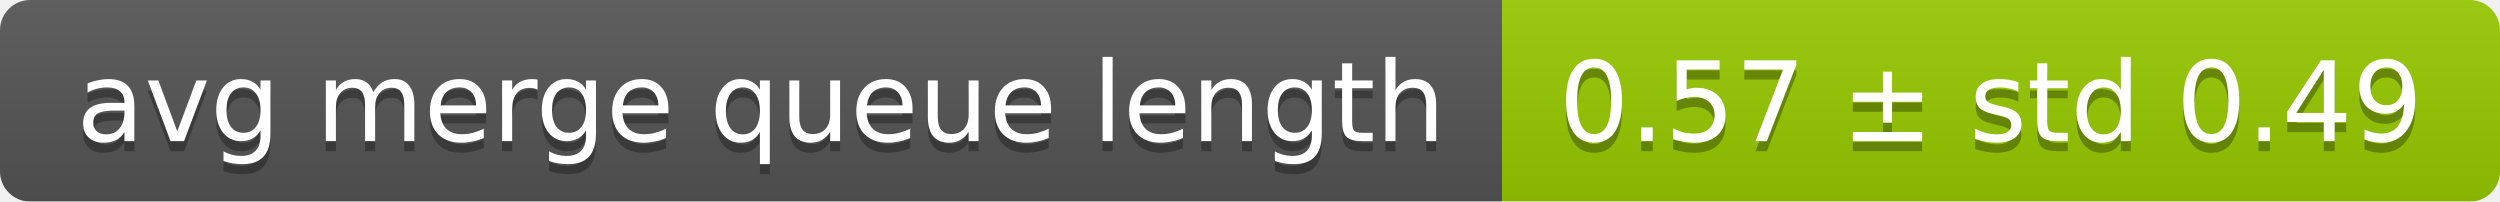
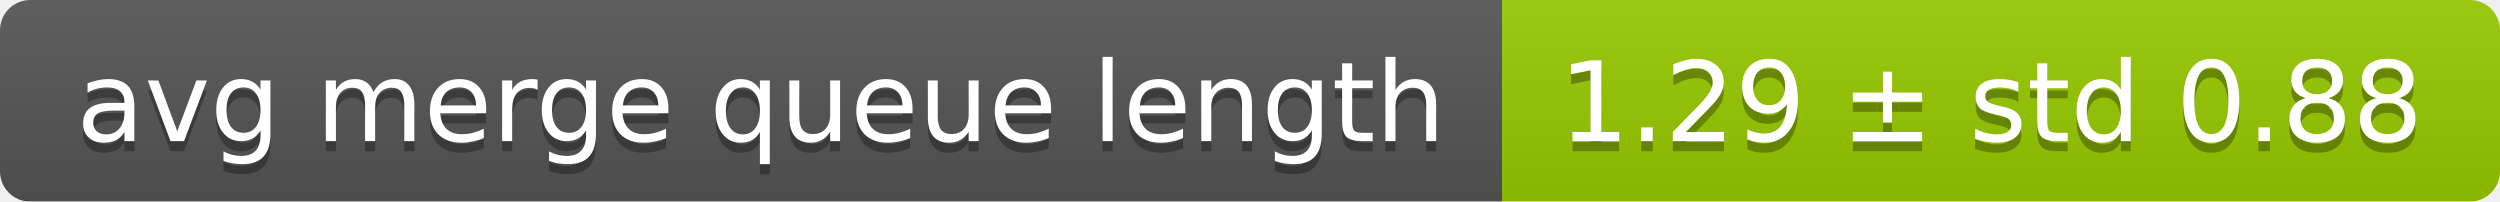
<svg xmlns="http://www.w3.org/2000/svg" width="248" height="20">
  <linearGradient id="smooth" x2="0" y2="100%">
    <stop offset="0" stop-color="#bbb" stop-opacity=".1" />
    <stop offset="1" stop-opacity=".1" />
  </linearGradient>
  <mask id="round">
    <rect width="248" height="20" rx="3" fill="#fff" />
  </mask>
  <g mask="url(#round)">
    <rect width="149" height="20" fill="#555" />
    <rect x="149" width="99" height="20" fill="#97ca00" />
    <rect width="248" height="20" fill="url(#smooth)" />
  </g>
  <g fill="#fff" text-anchor="middle" font-family="DejaVu Sans,Verdana,Geneva,sans-serif" font-size="11">
    <text x="75.5" y="15" fill="#010101" fill-opacity=".3">avg merge queue length</text>
    <text x="75.5" y="14">avg merge queue length</text>
-     <text x="197.5" y="15" fill="#010101" fill-opacity=".3">0.57 ± std 0.49</text>
-     <text x="197.5" y="14">0.57 ± std 0.49</text>
+     <text x="197.5" y="15" fill="#010101" fill-opacity=".3">1.29 ± std 0.88</text>
+     <text x="197.5" y="14">1.29 ± std 0.88</text>
  </g>
</svg>
